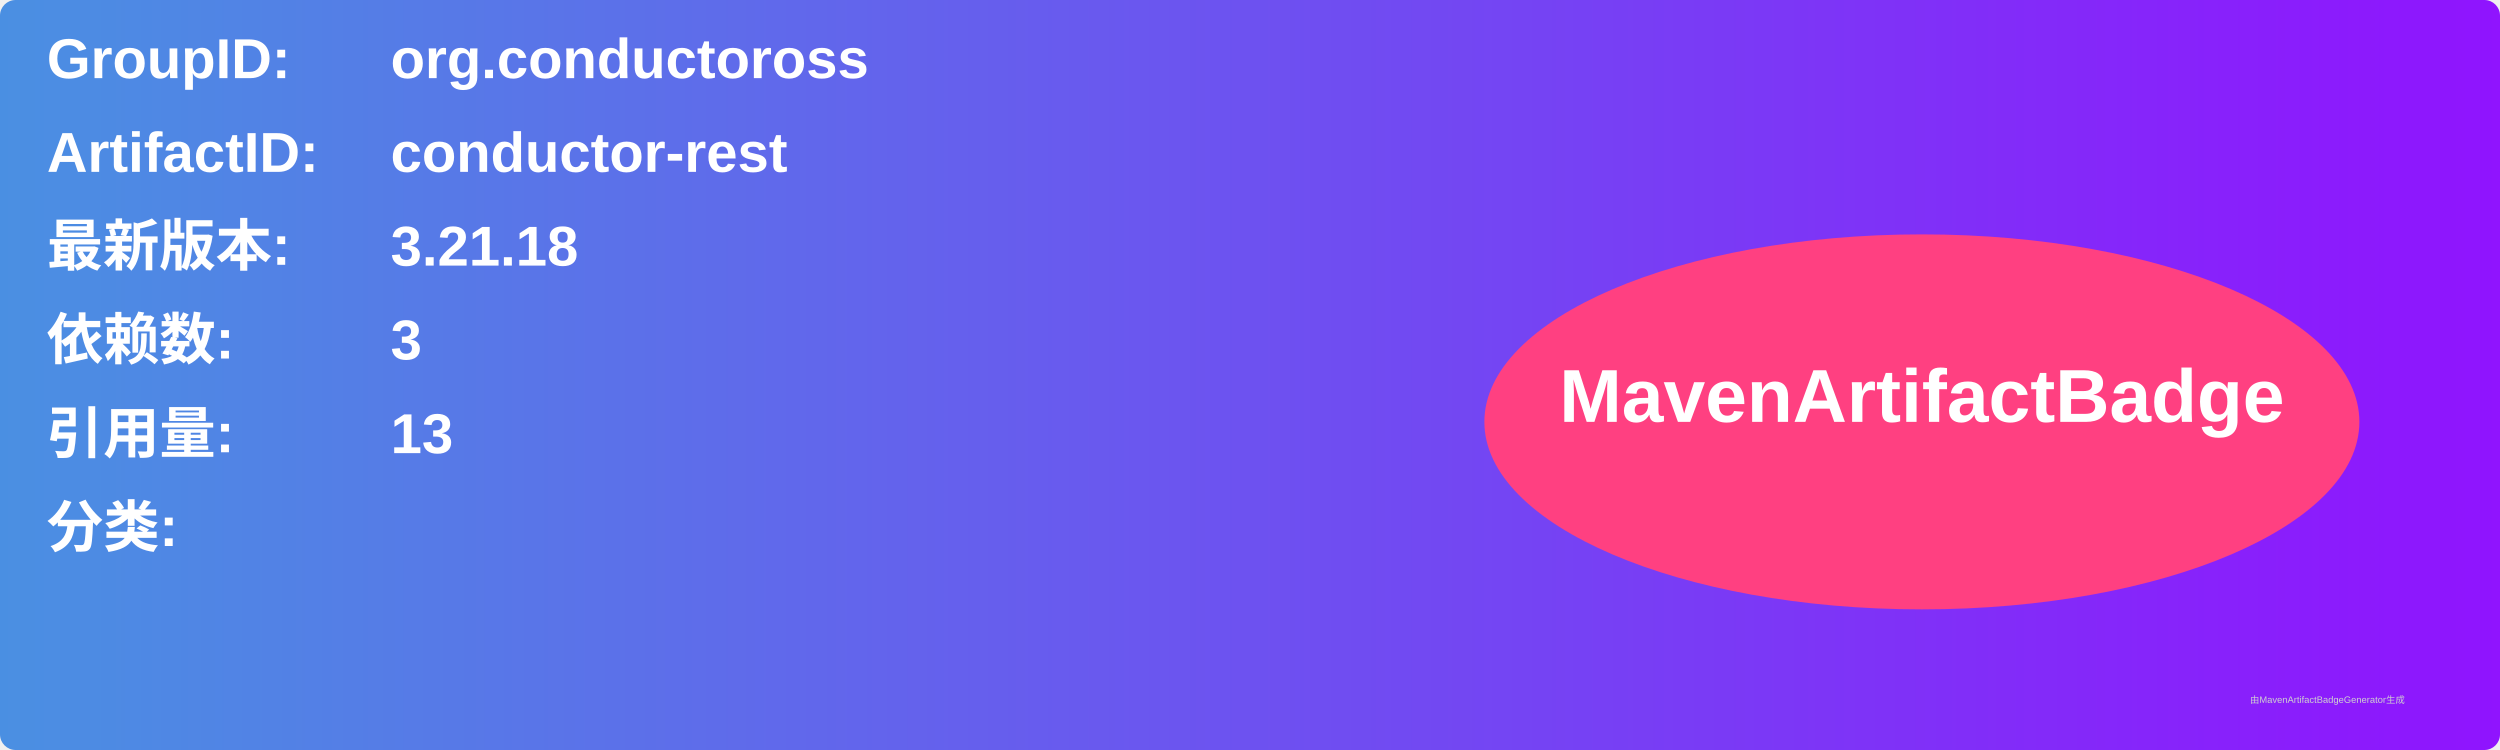
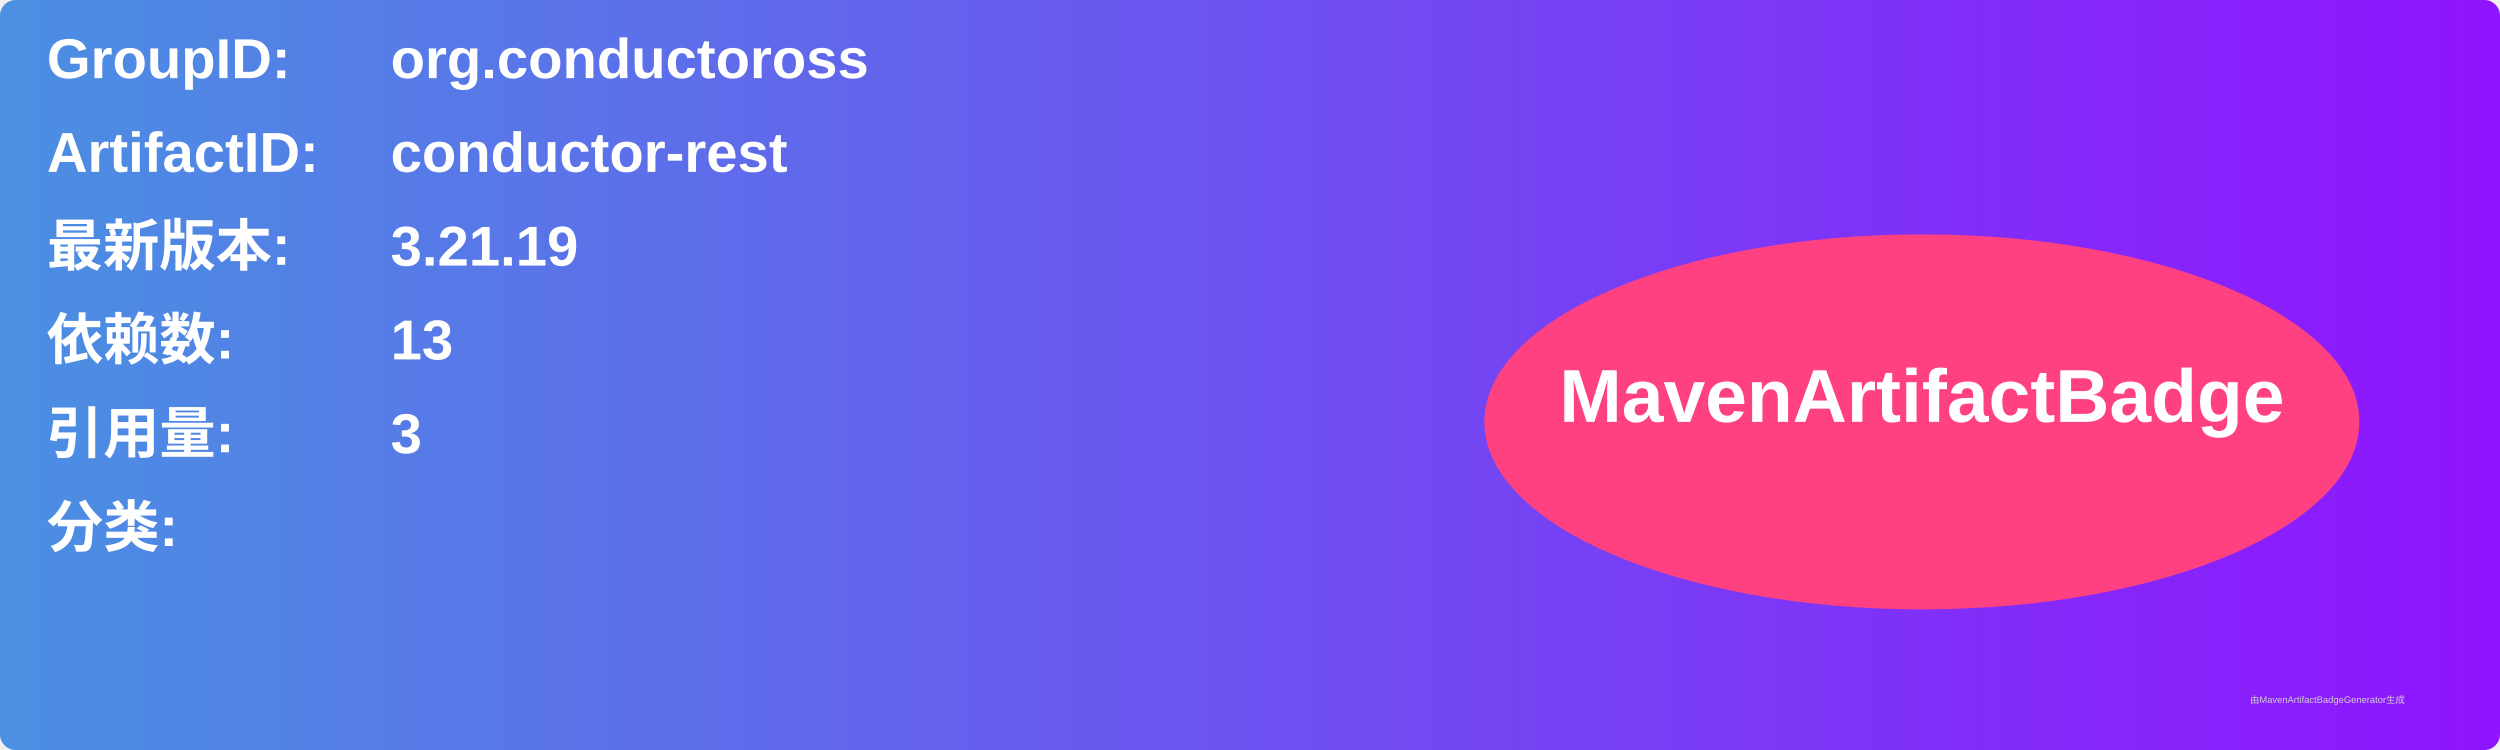
<svg xmlns="http://www.w3.org/2000/svg" width="800" height="240" viewBox="0 0 800 240">
  <linearGradient id="grad" x1="0%" y1="0%" x2="100%" y2="0%">
    <stop offset="0%" stop-color="#4a90e2" />
    <stop offset="100%" stop-color="#9013fe" />
  </linearGradient>
  <rect width="100%" height="100%" rx="5" ry="5" fill="url(#grad)" />
  <g transform="translate(15, 15)">
    <text x="0" y="10" font-family="Arial" font-size="18" fill="white" font-weight="bold" width="260">GroupID:</text>
    <text x="110" y="10" font-family="Arial" font-size="18" fill="white" font-weight="bold" width="460">org.conductoross</text>
    <text x="0" y="40" font-family="Arial" font-size="18" fill="white" font-weight="bold" width="260">ArtifactID:</text>
    <text x="110" y="40" font-family="Arial" font-size="18" fill="white" font-weight="bold" width="460">conductor-rest</text>
    <text x="0" y="70" font-family="Arial" font-size="18" fill="white" font-weight="bold">最新版本:</text>
    <text x="110" y="70" font-family="Arial" font-size="18" fill="white" font-weight="bold">
-       <tspan font-weight="bold">3.21.18</tspan>
+       <tspan font-weight="bold">3.21.19</tspan>
    </text>
    <text x="0" y="100" font-family="Arial" font-size="18" fill="white" font-weight="bold">依赖数: </text>
    <text x="110" y="100" font-family="Arial" font-size="18" fill="white">
-       <tspan font-weight="bold">3</tspan>
+       <tspan font-weight="bold">13</tspan>
    </text>
    <text x="0" y="130" font-family="Arial" font-size="18" fill="white" font-weight="bold">引用量: </text>
    <text x="110" y="130" font-family="Arial" font-size="18" fill="white">
-       <tspan font-weight="bold">13</tspan>
+       <tspan font-weight="bold">3</tspan>
    </text>
    <text x="0" y="160" font-family="Arial" font-size="18" fill="white" font-weight="bold">分类:</text>
    <text x="10" y="190" font-family="Arial" font-size="10" fill="white">
      <tspan font-weight="bold" />
    </text>
    <ellipse cx="600" cy="120" rx="140" ry="60" fill="#ff4081" />
    <text x="600" y="120" text-anchor="middle" font-family="Arial" font-size="24" fill="white" font-weight="bold">MavenArtifactBadge</text>
  </g>
  <text x="720" y="225" font-family="Arial" font-size="3" fill="#d0d0d0">由MavenArtifactBadgeGenerator生成</text>
</svg>
